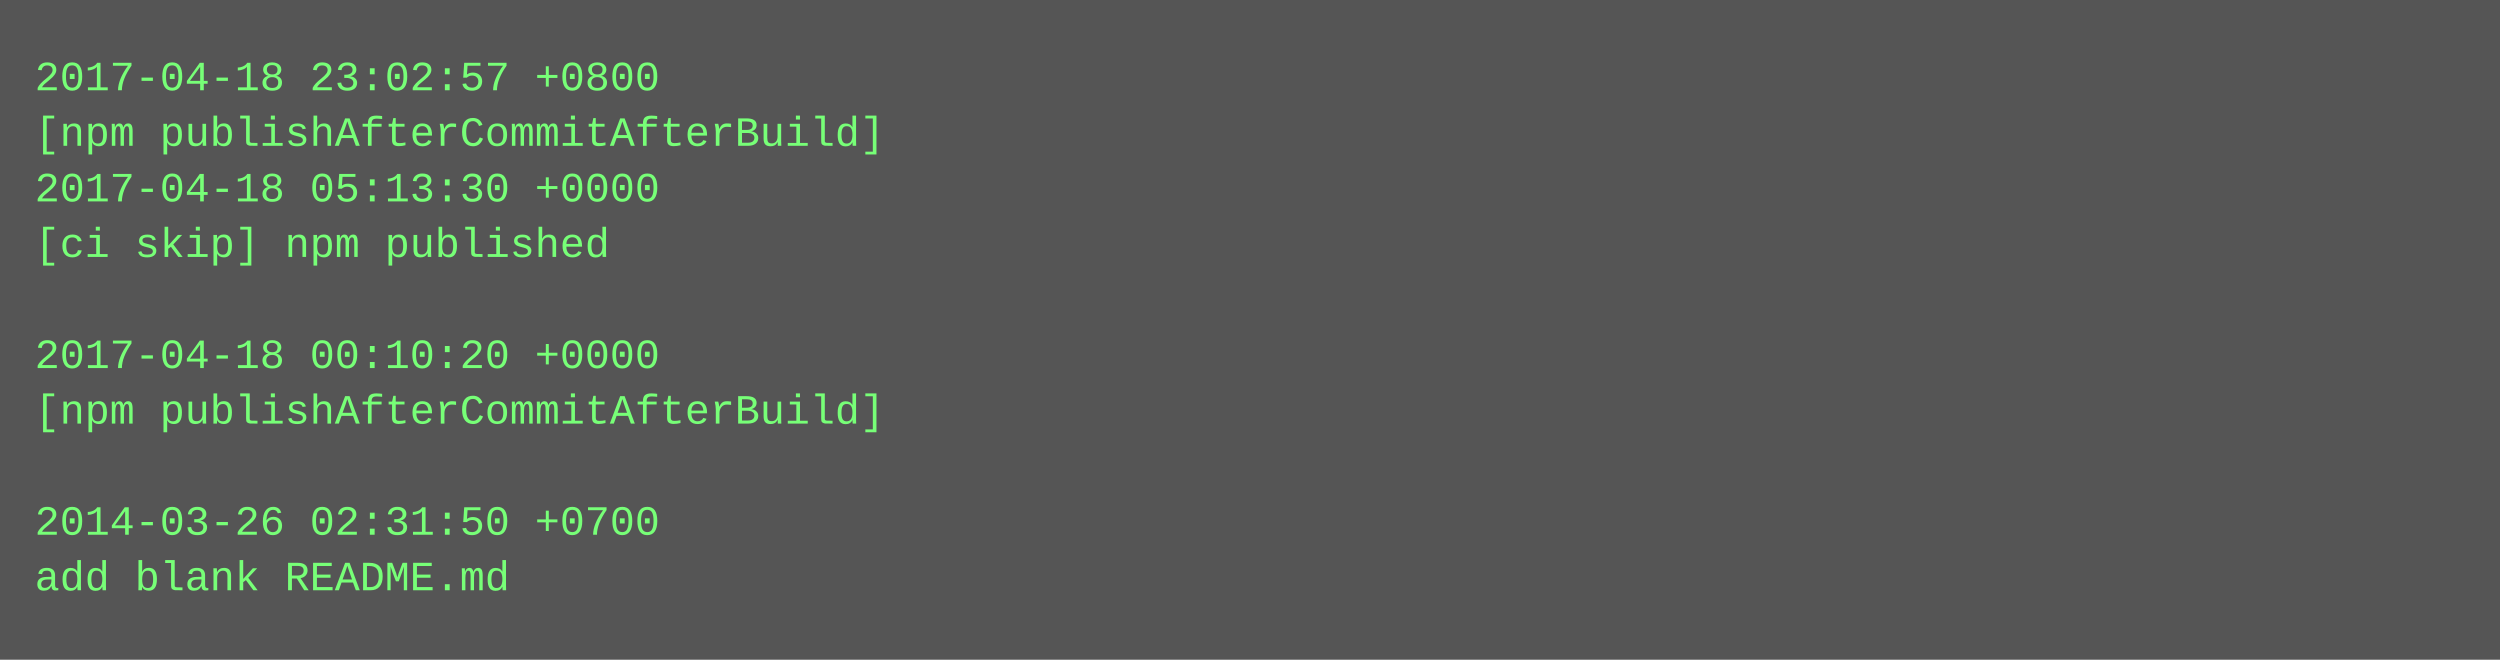
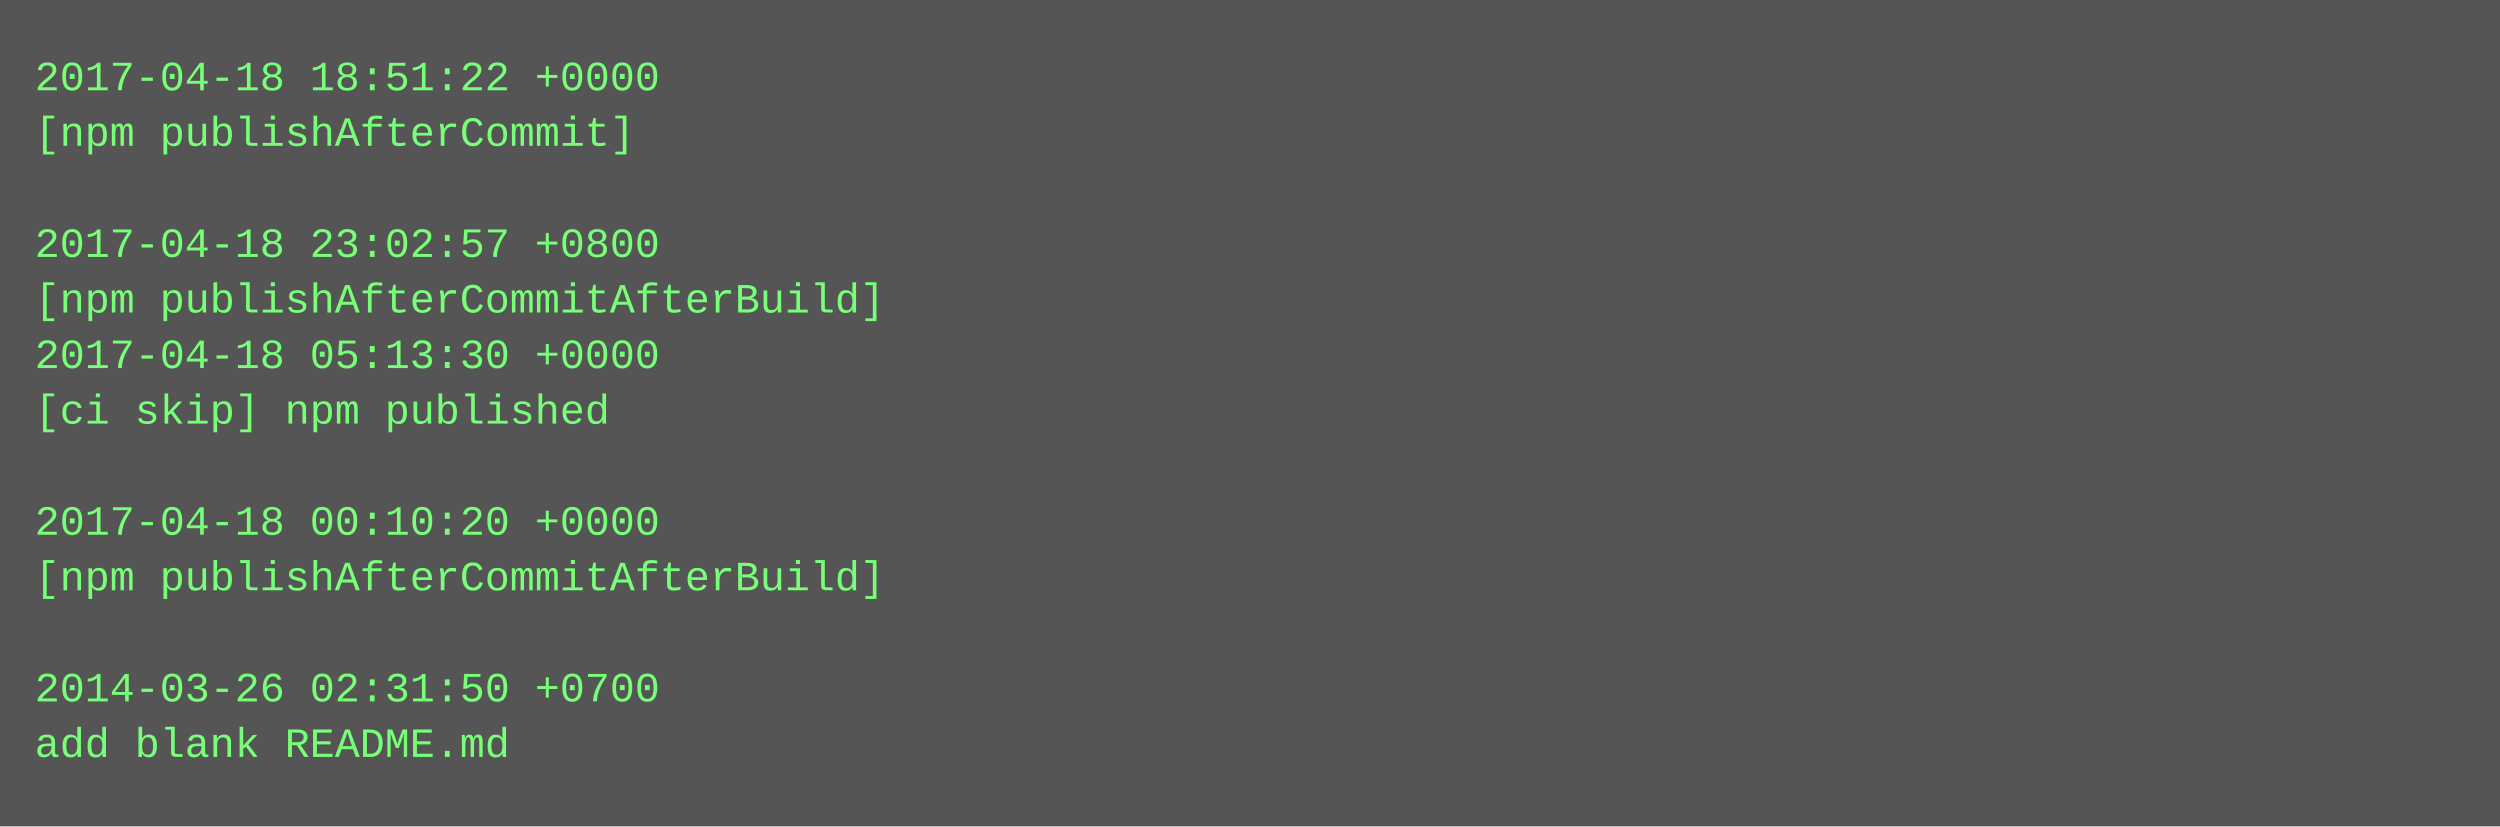
- <svg xmlns="http://www.w3.org/2000/svg" height="190" width="720">
-   <rect height="190" fill="#555" width="720" />
+ <svg xmlns="http://www.w3.org/2000/svg" height="238" width="720">
+   <rect height="238" fill="#555" width="720" />
  <text fill="#7f7" font-family="Courier New" font-size="12" xml:space="preserve">
-     <tspan x="10" y="26">2017-04-18 23:02:57 +0800</tspan>
-     <tspan x="10" y="42">[npm publishAfterCommitAfterBuild]</tspan>
-     <tspan x="10" y="58">2017-04-18 05:13:30 +0000</tspan>
-     <tspan x="10" y="74">[ci skip] npm published</tspan>
-     <tspan x="10" y="90" />
-     <tspan x="10" y="106">2017-04-18 00:10:20 +0000</tspan>
-     <tspan x="10" y="122">[npm publishAfterCommitAfterBuild]</tspan>
+     <tspan x="10" y="26">2017-04-18 18:51:22 +0000</tspan>
+     <tspan x="10" y="42">[npm publishAfterCommit]</tspan>
+     <tspan x="10" y="58" />
+     <tspan x="10" y="74">2017-04-18 23:02:57 +0800</tspan>
+     <tspan x="10" y="90">[npm publishAfterCommitAfterBuild]</tspan>
+     <tspan x="10" y="106">2017-04-18 05:13:30 +0000</tspan>
+     <tspan x="10" y="122">[ci skip] npm published</tspan>
    <tspan x="10" y="138" />
-     <tspan x="10" y="154">2014-03-26 02:31:50 +0700</tspan>
-     <tspan x="10" y="170">add blank README.md</tspan>
+     <tspan x="10" y="154">2017-04-18 00:10:20 +0000</tspan>
+     <tspan x="10" y="170">[npm publishAfterCommitAfterBuild]</tspan>
+     <tspan x="10" y="186" />
+     <tspan x="10" y="202">2014-03-26 02:31:50 +0700</tspan>
+     <tspan x="10" y="218">add blank README.md</tspan>
  </text>
</svg>
